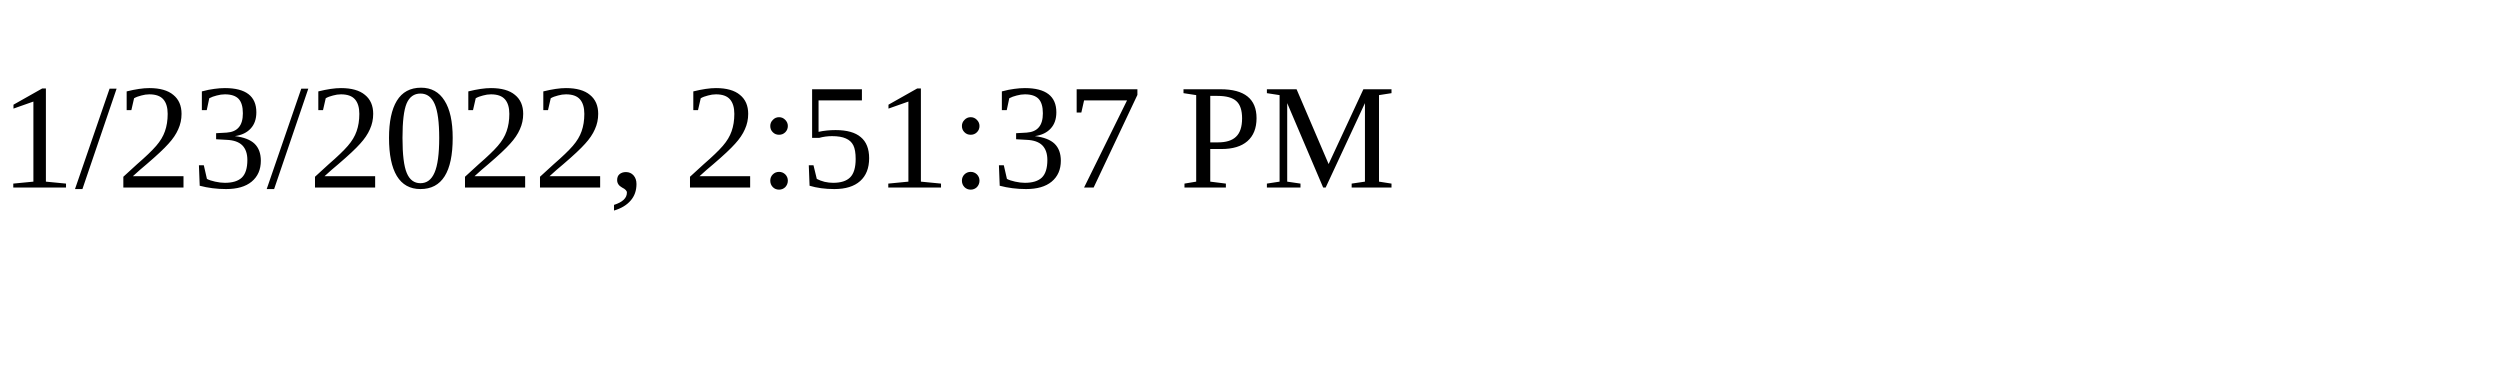
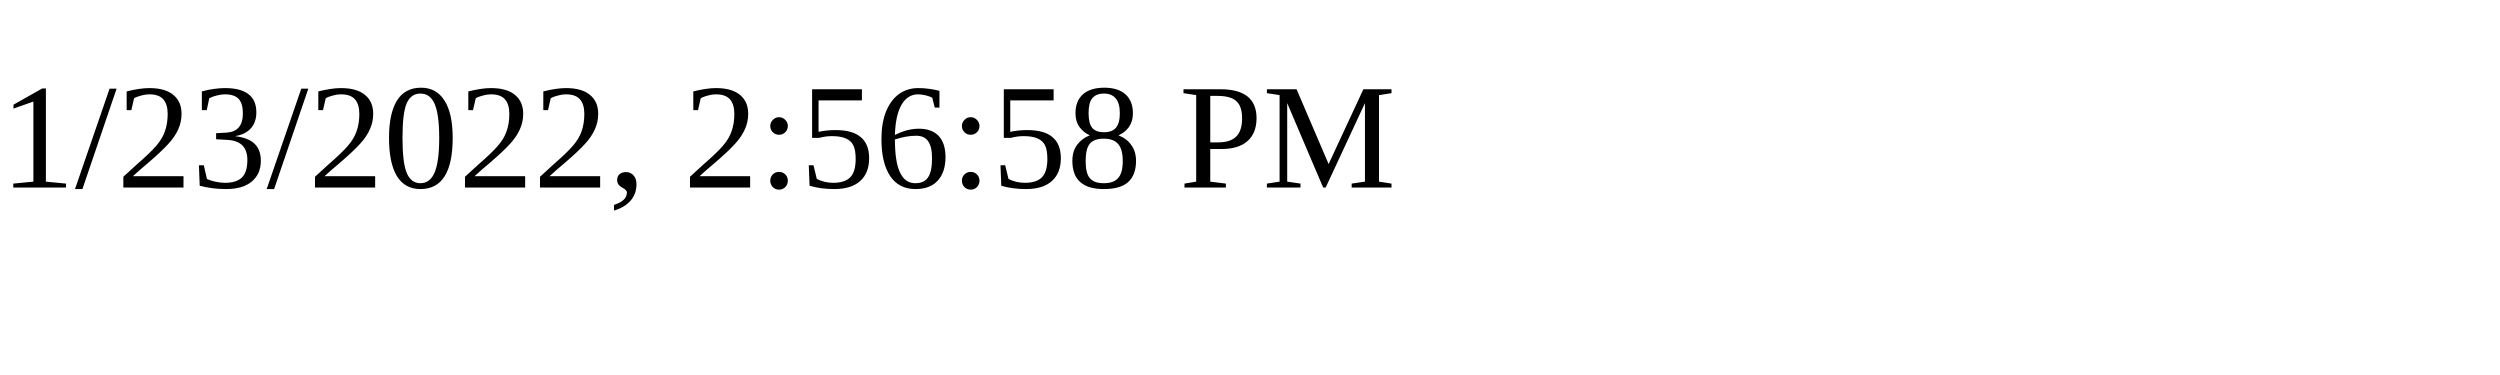
<svg xmlns="http://www.w3.org/2000/svg" height="30" width="200">
-   <text x="0" y="15">1/23/2022, 2:51:37 PM</text>
+   <text x="0" y="15">1/23/2022, 2:56:58 PM</text>
</svg>
